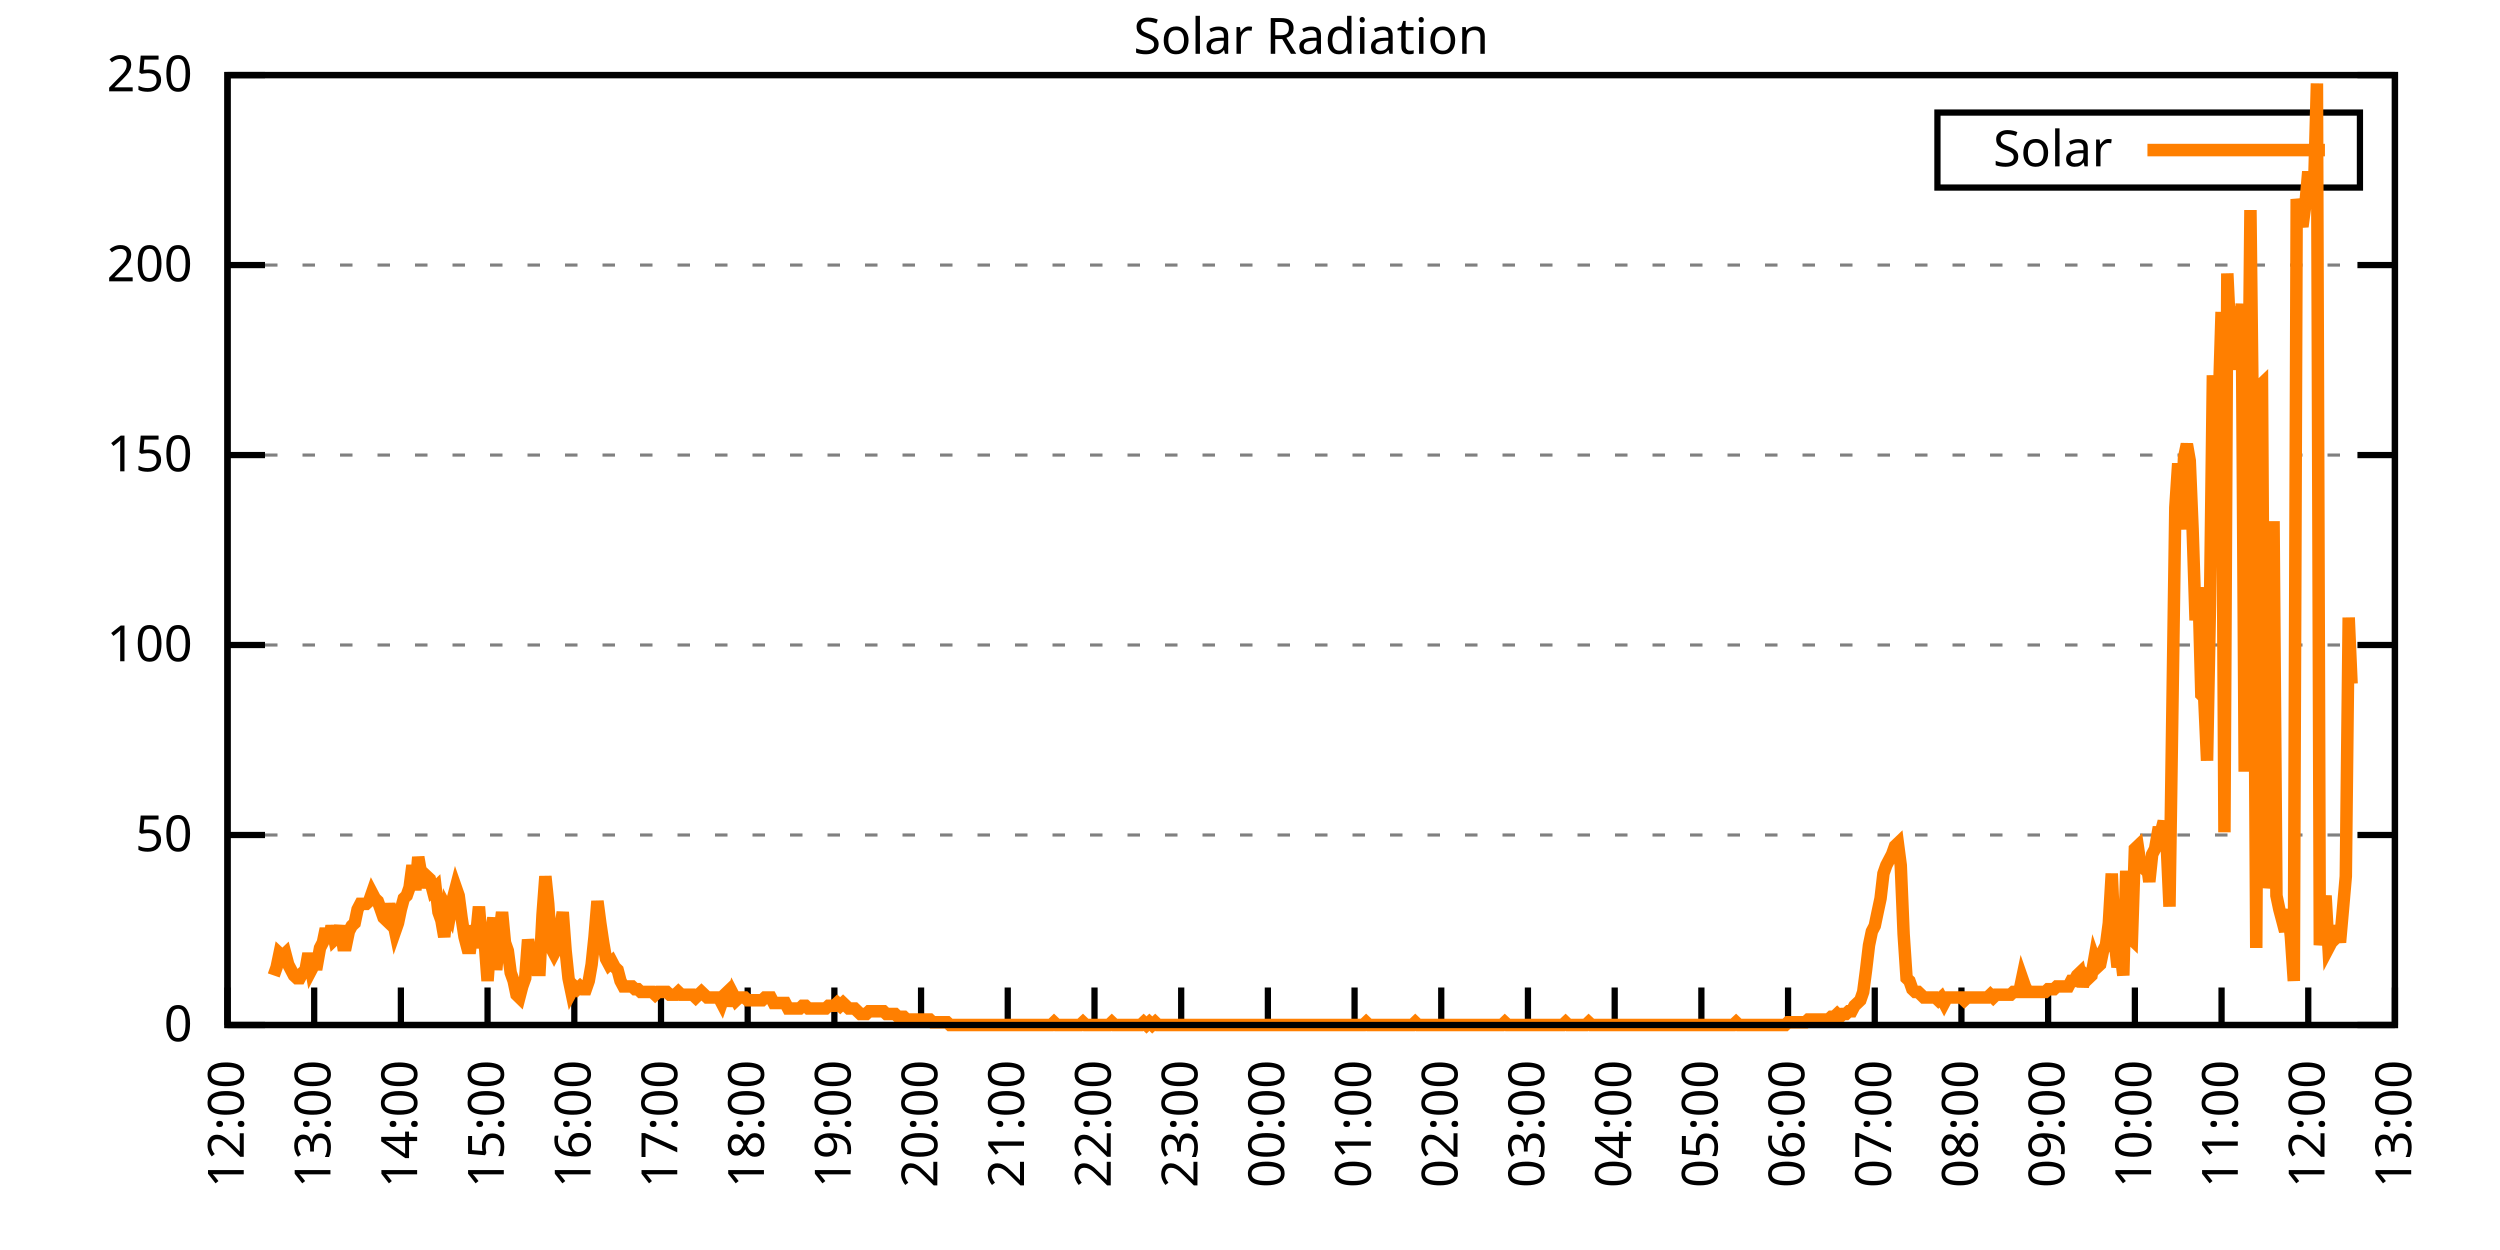
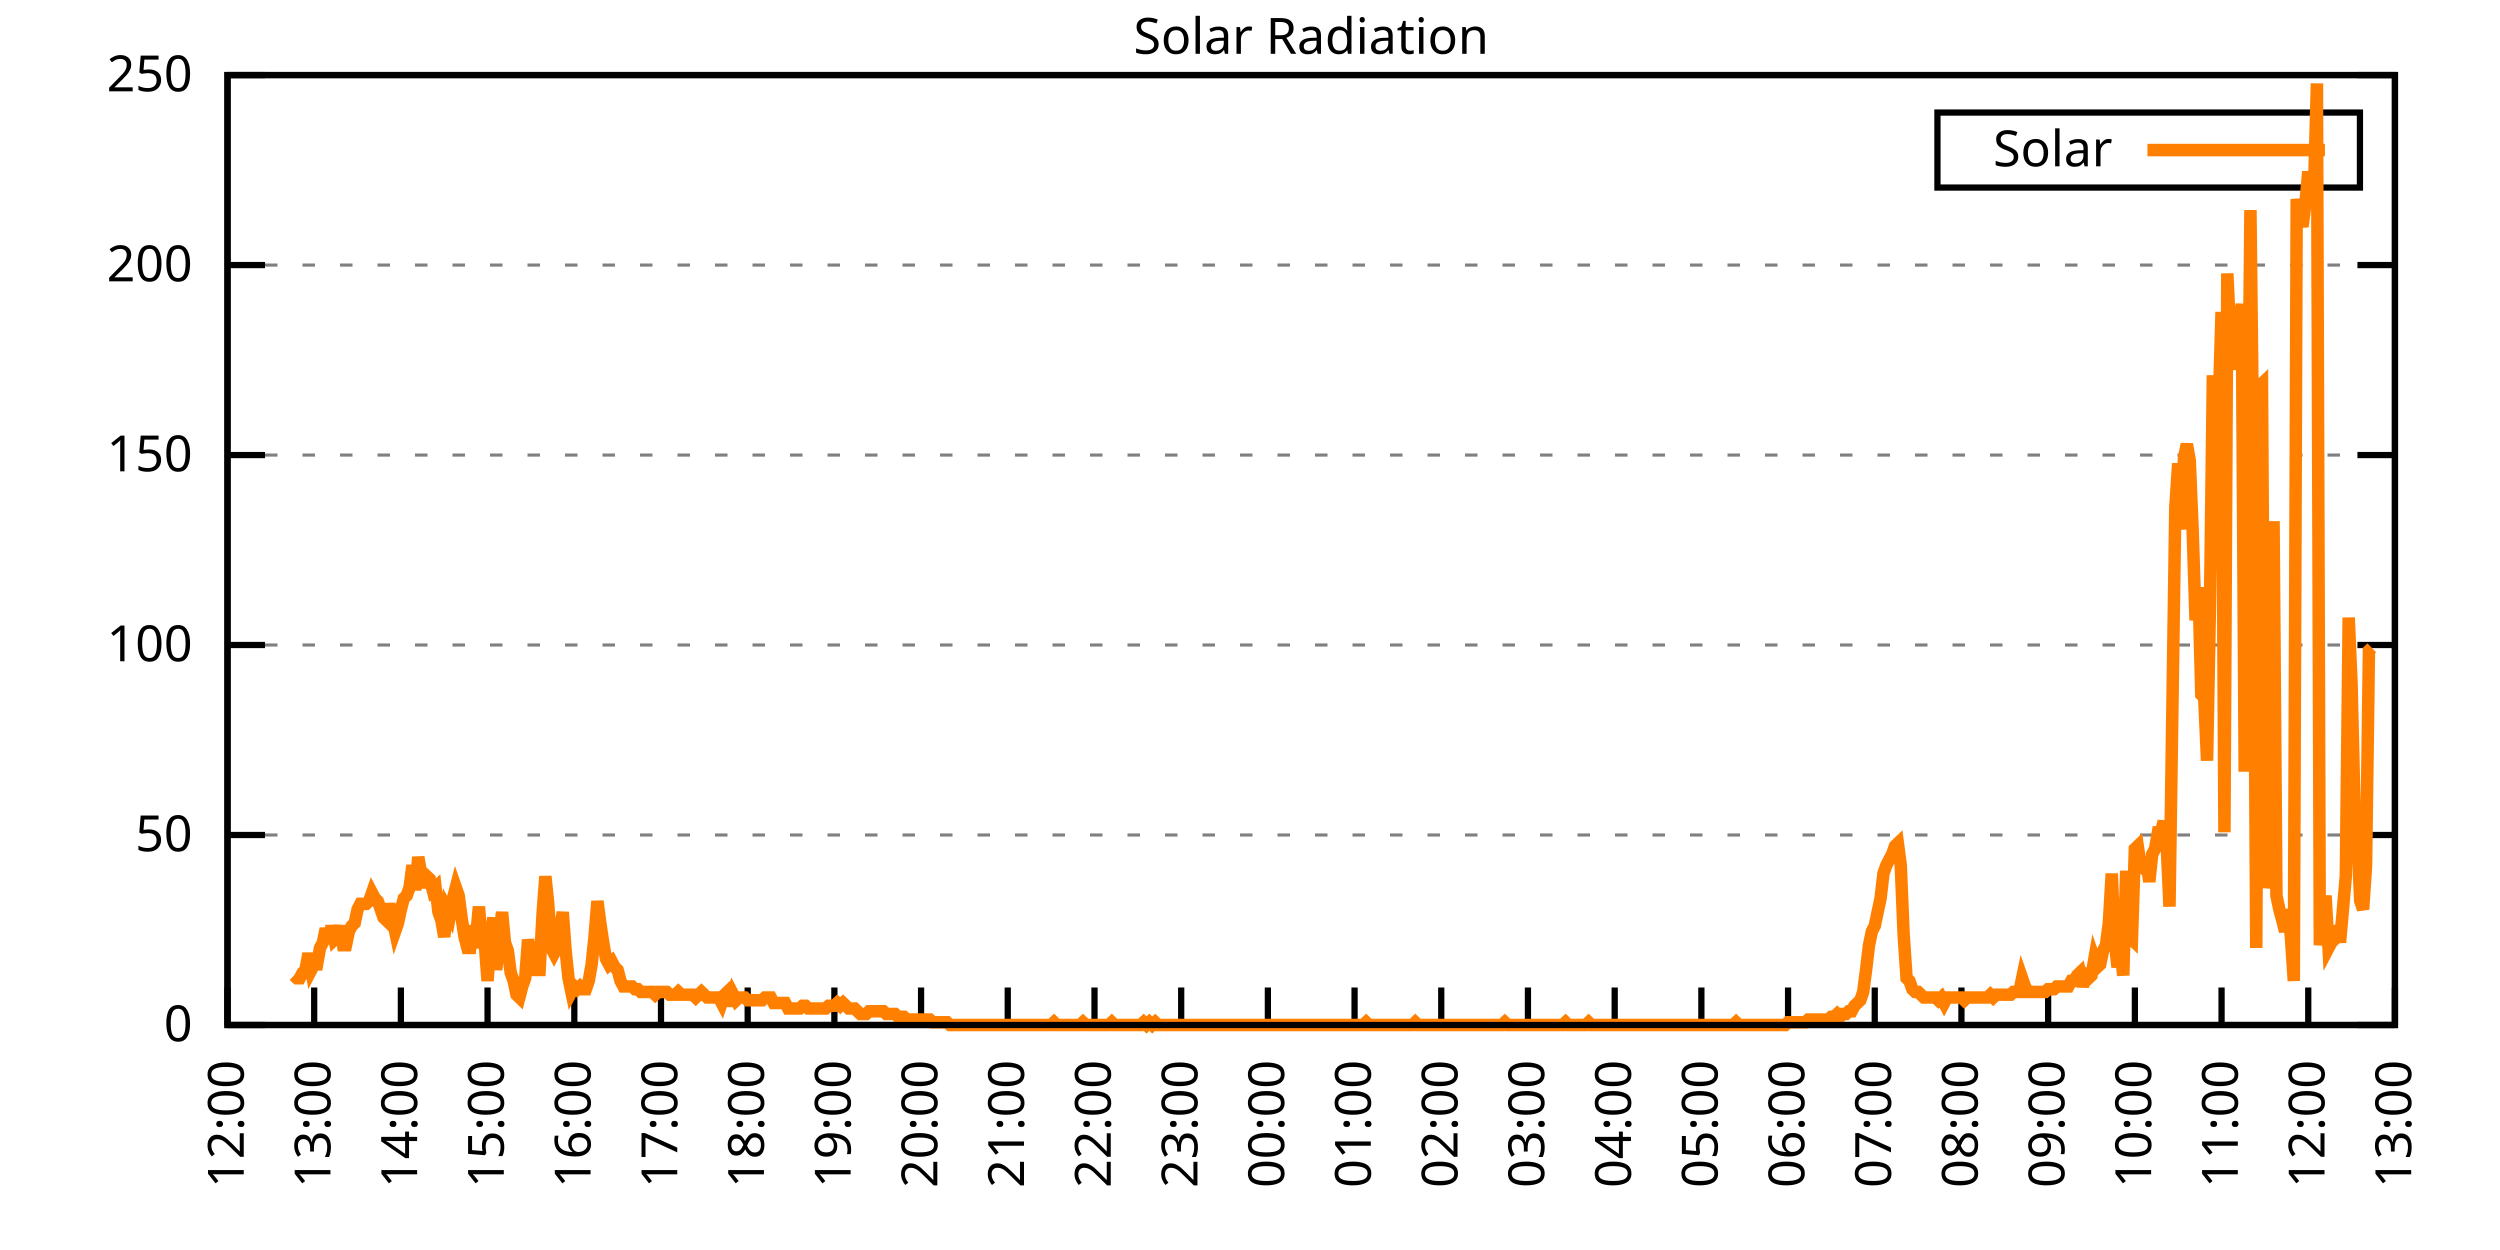
<svg xmlns="http://www.w3.org/2000/svg" xmlns:xlink="http://www.w3.org/1999/xlink" width="400" height="200" viewBox="0 0 400 200">
  <g id="gnuplot_canvas">
    <rect x="0" y="0" width="400" height="200" fill="none" />
    <defs>
      <circle id="gpDot" r="0.5" stroke-width="0.5" stroke="currentColor" />
      <path id="gpPt0" stroke-width="0.333" stroke="currentColor" d="M-1,0 h2 M0,-1 v2" />
      <path id="gpPt1" stroke-width="0.333" stroke="currentColor" d="M-1,-1 L1,1 M1,-1 L-1,1" />
      <path id="gpPt2" stroke-width="0.333" stroke="currentColor" d="M-1,0 L1,0 M0,-1 L0,1 M-1,-1 L1,1 M-1,1 L1,-1" />
      <rect id="gpPt3" stroke-width="0.333" stroke="currentColor" x="-1" y="-1" width="2" height="2" />
      <rect id="gpPt4" stroke-width="0.333" stroke="currentColor" fill="currentColor" x="-1" y="-1" width="2" height="2" />
      <circle id="gpPt5" stroke-width="0.333" stroke="currentColor" cx="0" cy="0" r="1" />
      <use xlink:href="#gpPt5" id="gpPt6" fill="currentColor" stroke="none" />
      <path id="gpPt7" stroke-width="0.333" stroke="currentColor" d="M0,-1.33 L-1.33,0.67 L1.33,0.67 z" />
      <use xlink:href="#gpPt7" id="gpPt8" fill="currentColor" stroke="none" />
      <use xlink:href="#gpPt7" id="gpPt9" stroke="currentColor" transform="rotate(180)" />
      <use xlink:href="#gpPt9" id="gpPt10" fill="currentColor" stroke="none" />
      <use xlink:href="#gpPt3" id="gpPt11" stroke="currentColor" transform="rotate(45)" />
      <use xlink:href="#gpPt11" id="gpPt12" fill="currentColor" stroke="none" />
      <path id="gpPt13" stroke-width="0.333" stroke="currentColor" d="M0,1.330 L1.265,0.411 L0.782,-1.067 L-0.782,-1.076 L-1.265,0.411 z" />
      <use xlink:href="#gpPt13" id="gpPt14" fill="currentColor" stroke="none" />
      <filter id="textbox" filterUnits="objectBoundingBox" x="0" y="0" height="1" width="1">
        <feFlood flood-color="white" flood-opacity="1" result="bgnd" />
        <feComposite in="SourceGraphic" in2="bgnd" operator="atop" />
      </filter>
      <filter id="greybox" filterUnits="objectBoundingBox" x="0" y="0" height="1" width="1">
        <feFlood flood-color="lightgrey" flood-opacity="1" result="grey" />
        <feComposite in="SourceGraphic" in2="grey" operator="atop" />
      </filter>
    </defs>
    <g fill="none" color="white" stroke="currentColor" stroke-width="1.00" stroke-linecap="butt" stroke-linejoin="miter">
</g>
    <g fill="none" color="black" stroke="currentColor" stroke-width="1.00" stroke-linecap="butt" stroke-linejoin="miter">
      <g stroke="none" shape-rendering="crispEdges">
        <polygon fill="rgb(255, 255, 255)" points="36.40,164.00 383.18,164.00 383.18,12.02 36.40,12.02 " />
      </g>
    </g>
    <g fill="none" color="black" stroke="currentColor" stroke-width="1.00" stroke-linecap="butt" stroke-linejoin="miter">
</g>
    <g fill="none" color="black" stroke="black" stroke-width="0.50" stroke-linecap="butt" stroke-linejoin="miter">
</g>
    <g fill="none" color="gray" stroke="currentColor" stroke-width="0.50" stroke-linecap="butt" stroke-linejoin="miter">
      <path stroke="gray" stroke-dasharray="2,4" class="gridline" d="M36.40,164.00 L383.19,164.00  " />
    </g>
    <g fill="none" color="gray" stroke="gray" stroke-width="1.00" stroke-linecap="butt" stroke-linejoin="miter">
</g>
    <g fill="none" color="black" stroke="currentColor" stroke-width="1.00" stroke-linecap="butt" stroke-linejoin="miter">
      <path stroke="black" d="M36.40,164.00 L42.40,164.00 M383.19,164.00 L377.19,164.00  " />
      <g transform="translate(30.80,166.60)" stroke="none" fill="black" font-family="Sans" font-size="8.00" text-anchor="end">
        <text>
          <tspan font-family="Sans"> 0</tspan>
        </text>
      </g>
    </g>
    <g fill="none" color="black" stroke="currentColor" stroke-width="1.00" stroke-linecap="butt" stroke-linejoin="miter">
</g>
    <g fill="none" color="black" stroke="black" stroke-width="0.50" stroke-linecap="butt" stroke-linejoin="miter">
</g>
    <g fill="none" color="gray" stroke="currentColor" stroke-width="0.50" stroke-linecap="butt" stroke-linejoin="miter">
      <path stroke="gray" stroke-dasharray="2,4" class="gridline" d="M36.40,133.60 L383.19,133.60  " />
    </g>
    <g fill="none" color="gray" stroke="gray" stroke-width="1.00" stroke-linecap="butt" stroke-linejoin="miter">
</g>
    <g fill="none" color="black" stroke="currentColor" stroke-width="1.00" stroke-linecap="butt" stroke-linejoin="miter">
      <path stroke="black" d="M36.40,133.60 L42.40,133.60 M383.19,133.60 L377.19,133.60  " />
      <g transform="translate(30.80,136.20)" stroke="none" fill="black" font-family="Sans" font-size="8.00" text-anchor="end">
        <text>
          <tspan font-family="Sans"> 50</tspan>
        </text>
      </g>
    </g>
    <g fill="none" color="black" stroke="currentColor" stroke-width="1.00" stroke-linecap="butt" stroke-linejoin="miter">
</g>
    <g fill="none" color="black" stroke="black" stroke-width="0.50" stroke-linecap="butt" stroke-linejoin="miter">
</g>
    <g fill="none" color="gray" stroke="currentColor" stroke-width="0.50" stroke-linecap="butt" stroke-linejoin="miter">
      <path stroke="gray" stroke-dasharray="2,4" class="gridline" d="M36.40,103.20 L383.19,103.20  " />
    </g>
    <g fill="none" color="gray" stroke="gray" stroke-width="1.00" stroke-linecap="butt" stroke-linejoin="miter">
</g>
    <g fill="none" color="black" stroke="currentColor" stroke-width="1.00" stroke-linecap="butt" stroke-linejoin="miter">
      <path stroke="black" d="M36.40,103.20 L42.40,103.20 M383.19,103.20 L377.19,103.20  " />
      <g transform="translate(30.80,105.80)" stroke="none" fill="black" font-family="Sans" font-size="8.00" text-anchor="end">
        <text>
          <tspan font-family="Sans"> 100</tspan>
        </text>
      </g>
    </g>
    <g fill="none" color="black" stroke="currentColor" stroke-width="1.00" stroke-linecap="butt" stroke-linejoin="miter">
</g>
    <g fill="none" color="black" stroke="black" stroke-width="0.50" stroke-linecap="butt" stroke-linejoin="miter">
</g>
    <g fill="none" color="gray" stroke="currentColor" stroke-width="0.50" stroke-linecap="butt" stroke-linejoin="miter">
      <path stroke="gray" stroke-dasharray="2,4" class="gridline" d="M36.40,72.81 L383.19,72.81  " />
    </g>
    <g fill="none" color="gray" stroke="gray" stroke-width="1.00" stroke-linecap="butt" stroke-linejoin="miter">
</g>
    <g fill="none" color="black" stroke="currentColor" stroke-width="1.00" stroke-linecap="butt" stroke-linejoin="miter">
      <path stroke="black" d="M36.40,72.81 L42.40,72.81 M383.19,72.81 L377.19,72.81  " />
      <g transform="translate(30.80,75.41)" stroke="none" fill="black" font-family="Sans" font-size="8.00" text-anchor="end">
        <text>
          <tspan font-family="Sans"> 150</tspan>
        </text>
      </g>
    </g>
    <g fill="none" color="black" stroke="currentColor" stroke-width="1.00" stroke-linecap="butt" stroke-linejoin="miter">
</g>
    <g fill="none" color="black" stroke="black" stroke-width="0.50" stroke-linecap="butt" stroke-linejoin="miter">
</g>
    <g fill="none" color="gray" stroke="currentColor" stroke-width="0.50" stroke-linecap="butt" stroke-linejoin="miter">
      <path stroke="gray" stroke-dasharray="2,4" class="gridline" d="M36.40,42.41 L383.19,42.41  " />
    </g>
    <g fill="none" color="gray" stroke="gray" stroke-width="1.00" stroke-linecap="butt" stroke-linejoin="miter">
</g>
    <g fill="none" color="black" stroke="currentColor" stroke-width="1.00" stroke-linecap="butt" stroke-linejoin="miter">
      <path stroke="black" d="M36.40,42.41 L42.40,42.41 M383.19,42.41 L377.19,42.41  " />
      <g transform="translate(30.80,45.01)" stroke="none" fill="black" font-family="Sans" font-size="8.00" text-anchor="end">
        <text>
          <tspan font-family="Sans"> 200</tspan>
        </text>
      </g>
    </g>
    <g fill="none" color="black" stroke="currentColor" stroke-width="1.00" stroke-linecap="butt" stroke-linejoin="miter">
</g>
    <g fill="none" color="black" stroke="black" stroke-width="0.50" stroke-linecap="butt" stroke-linejoin="miter">
</g>
    <g fill="none" color="gray" stroke="currentColor" stroke-width="0.50" stroke-linecap="butt" stroke-linejoin="miter">
      <path stroke="gray" stroke-dasharray="2,4" class="gridline" d="M36.40,12.01 L383.19,12.01  " />
    </g>
    <g fill="none" color="gray" stroke="gray" stroke-width="1.00" stroke-linecap="butt" stroke-linejoin="miter">
</g>
    <g fill="none" color="black" stroke="currentColor" stroke-width="1.00" stroke-linecap="butt" stroke-linejoin="miter">
      <path stroke="black" d="M36.40,12.01 L42.40,12.01 M383.19,12.01 L377.19,12.01  " />
      <g transform="translate(30.80,14.61)" stroke="none" fill="black" font-family="Sans" font-size="8.00" text-anchor="end">
        <text>
          <tspan font-family="Sans"> 250</tspan>
        </text>
      </g>
    </g>
    <g fill="none" color="black" stroke="currentColor" stroke-width="1.00" stroke-linecap="butt" stroke-linejoin="miter">
      <path stroke="black" d="M36.40,164.00 L36.40,158.00  " />
      <g transform="translate(39.00,169.60) rotate(270.00)" stroke="none" fill="black" font-family="Sans" font-size="8.00" text-anchor="end">
        <text>
          <tspan font-family="Sans">12:00</tspan>
        </text>
      </g>
    </g>
    <g fill="none" color="black" stroke="currentColor" stroke-width="1.00" stroke-linecap="butt" stroke-linejoin="miter">
      <path stroke="black" d="M50.27,164.00 L50.27,158.00  " />
      <g transform="translate(52.87,169.60) rotate(270.00)" stroke="none" fill="black" font-family="Sans" font-size="8.00" text-anchor="end">
        <text>
          <tspan font-family="Sans">13:00</tspan>
        </text>
      </g>
    </g>
    <g fill="none" color="black" stroke="currentColor" stroke-width="1.00" stroke-linecap="butt" stroke-linejoin="miter">
      <path stroke="black" d="M64.14,164.00 L64.14,158.00  " />
      <g transform="translate(66.74,169.60) rotate(270.00)" stroke="none" fill="black" font-family="Sans" font-size="8.00" text-anchor="end">
        <text>
          <tspan font-family="Sans">14:00</tspan>
        </text>
      </g>
    </g>
    <g fill="none" color="black" stroke="currentColor" stroke-width="1.00" stroke-linecap="butt" stroke-linejoin="miter">
      <path stroke="black" d="M78.01,164.00 L78.01,158.00  " />
      <g transform="translate(80.61,169.60) rotate(270.00)" stroke="none" fill="black" font-family="Sans" font-size="8.00" text-anchor="end">
        <text>
          <tspan font-family="Sans">15:00</tspan>
        </text>
      </g>
    </g>
    <g fill="none" color="black" stroke="currentColor" stroke-width="1.00" stroke-linecap="butt" stroke-linejoin="miter">
      <path stroke="black" d="M91.89,164.00 L91.89,158.00  " />
      <g transform="translate(94.49,169.60) rotate(270.00)" stroke="none" fill="black" font-family="Sans" font-size="8.00" text-anchor="end">
        <text>
          <tspan font-family="Sans">16:00</tspan>
        </text>
      </g>
    </g>
    <g fill="none" color="black" stroke="currentColor" stroke-width="1.00" stroke-linecap="butt" stroke-linejoin="miter">
      <path stroke="black" d="M105.76,164.00 L105.76,158.00  " />
      <g transform="translate(108.36,169.60) rotate(270.00)" stroke="none" fill="black" font-family="Sans" font-size="8.00" text-anchor="end">
        <text>
          <tspan font-family="Sans">17:00</tspan>
        </text>
      </g>
    </g>
    <g fill="none" color="black" stroke="currentColor" stroke-width="1.00" stroke-linecap="butt" stroke-linejoin="miter">
      <path stroke="black" d="M119.63,164.00 L119.63,158.00  " />
      <g transform="translate(122.23,169.60) rotate(270.00)" stroke="none" fill="black" font-family="Sans" font-size="8.00" text-anchor="end">
        <text>
          <tspan font-family="Sans">18:00</tspan>
        </text>
      </g>
    </g>
    <g fill="none" color="black" stroke="currentColor" stroke-width="1.00" stroke-linecap="butt" stroke-linejoin="miter">
      <path stroke="black" d="M133.50,164.00 L133.50,158.00  " />
      <g transform="translate(136.10,169.60) rotate(270.00)" stroke="none" fill="black" font-family="Sans" font-size="8.00" text-anchor="end">
        <text>
          <tspan font-family="Sans">19:00</tspan>
        </text>
      </g>
    </g>
    <g fill="none" color="black" stroke="currentColor" stroke-width="1.00" stroke-linecap="butt" stroke-linejoin="miter">
      <path stroke="black" d="M147.37,164.00 L147.37,158.00  " />
      <g transform="translate(149.97,169.60) rotate(270.00)" stroke="none" fill="black" font-family="Sans" font-size="8.00" text-anchor="end">
        <text>
          <tspan font-family="Sans">20:00</tspan>
        </text>
      </g>
    </g>
    <g fill="none" color="black" stroke="currentColor" stroke-width="1.00" stroke-linecap="butt" stroke-linejoin="miter">
      <path stroke="black" d="M161.24,164.00 L161.24,158.00  " />
      <g transform="translate(163.84,169.60) rotate(270.00)" stroke="none" fill="black" font-family="Sans" font-size="8.00" text-anchor="end">
        <text>
          <tspan font-family="Sans">21:00</tspan>
        </text>
      </g>
    </g>
    <g fill="none" color="black" stroke="currentColor" stroke-width="1.00" stroke-linecap="butt" stroke-linejoin="miter">
      <path stroke="black" d="M175.12,164.00 L175.12,158.00  " />
      <g transform="translate(177.72,169.60) rotate(270.00)" stroke="none" fill="black" font-family="Sans" font-size="8.00" text-anchor="end">
        <text>
          <tspan font-family="Sans">22:00</tspan>
        </text>
      </g>
    </g>
    <g fill="none" color="black" stroke="currentColor" stroke-width="1.00" stroke-linecap="butt" stroke-linejoin="miter">
      <path stroke="black" d="M188.99,164.00 L188.99,158.00  " />
      <g transform="translate(191.59,169.60) rotate(270.00)" stroke="none" fill="black" font-family="Sans" font-size="8.00" text-anchor="end">
        <text>
          <tspan font-family="Sans">23:00</tspan>
        </text>
      </g>
    </g>
    <g fill="none" color="black" stroke="currentColor" stroke-width="1.00" stroke-linecap="butt" stroke-linejoin="miter">
      <path stroke="black" d="M202.86,164.00 L202.86,158.00  " />
      <g transform="translate(205.46,169.60) rotate(270.00)" stroke="none" fill="black" font-family="Sans" font-size="8.00" text-anchor="end">
        <text>
          <tspan font-family="Sans">00:00</tspan>
        </text>
      </g>
    </g>
    <g fill="none" color="black" stroke="currentColor" stroke-width="1.00" stroke-linecap="butt" stroke-linejoin="miter">
      <path stroke="black" d="M216.73,164.00 L216.73,158.00  " />
      <g transform="translate(219.33,169.60) rotate(270.00)" stroke="none" fill="black" font-family="Sans" font-size="8.00" text-anchor="end">
        <text>
          <tspan font-family="Sans">01:00</tspan>
        </text>
      </g>
    </g>
    <g fill="none" color="black" stroke="currentColor" stroke-width="1.00" stroke-linecap="butt" stroke-linejoin="miter">
      <path stroke="black" d="M230.60,164.00 L230.60,158.00  " />
      <g transform="translate(233.20,169.60) rotate(270.00)" stroke="none" fill="black" font-family="Sans" font-size="8.00" text-anchor="end">
        <text>
          <tspan font-family="Sans">02:00</tspan>
        </text>
      </g>
    </g>
    <g fill="none" color="black" stroke="currentColor" stroke-width="1.00" stroke-linecap="butt" stroke-linejoin="miter">
      <path stroke="black" d="M244.47,164.00 L244.47,158.00  " />
      <g transform="translate(247.07,169.60) rotate(270.00)" stroke="none" fill="black" font-family="Sans" font-size="8.00" text-anchor="end">
        <text>
          <tspan font-family="Sans">03:00</tspan>
        </text>
      </g>
    </g>
    <g fill="none" color="black" stroke="currentColor" stroke-width="1.00" stroke-linecap="butt" stroke-linejoin="miter">
      <path stroke="black" d="M258.35,164.00 L258.35,158.00  " />
      <g transform="translate(260.95,169.60) rotate(270.00)" stroke="none" fill="black" font-family="Sans" font-size="8.00" text-anchor="end">
        <text>
          <tspan font-family="Sans">04:00</tspan>
        </text>
      </g>
    </g>
    <g fill="none" color="black" stroke="currentColor" stroke-width="1.00" stroke-linecap="butt" stroke-linejoin="miter">
      <path stroke="black" d="M272.22,164.00 L272.22,158.00  " />
      <g transform="translate(274.82,169.60) rotate(270.00)" stroke="none" fill="black" font-family="Sans" font-size="8.00" text-anchor="end">
        <text>
          <tspan font-family="Sans">05:00</tspan>
        </text>
      </g>
    </g>
    <g fill="none" color="black" stroke="currentColor" stroke-width="1.00" stroke-linecap="butt" stroke-linejoin="miter">
      <path stroke="black" d="M286.09,164.00 L286.09,158.00  " />
      <g transform="translate(288.69,169.60) rotate(270.00)" stroke="none" fill="black" font-family="Sans" font-size="8.00" text-anchor="end">
        <text>
          <tspan font-family="Sans">06:00</tspan>
        </text>
      </g>
    </g>
    <g fill="none" color="black" stroke="currentColor" stroke-width="1.00" stroke-linecap="butt" stroke-linejoin="miter">
      <path stroke="black" d="M299.96,164.00 L299.96,158.00  " />
      <g transform="translate(302.56,169.60) rotate(270.00)" stroke="none" fill="black" font-family="Sans" font-size="8.00" text-anchor="end">
        <text>
          <tspan font-family="Sans">07:00</tspan>
        </text>
      </g>
    </g>
    <g fill="none" color="black" stroke="currentColor" stroke-width="1.00" stroke-linecap="butt" stroke-linejoin="miter">
      <path stroke="black" d="M313.83,164.00 L313.83,158.00  " />
      <g transform="translate(316.43,169.60) rotate(270.00)" stroke="none" fill="black" font-family="Sans" font-size="8.00" text-anchor="end">
        <text>
          <tspan font-family="Sans">08:00</tspan>
        </text>
      </g>
    </g>
    <g fill="none" color="black" stroke="currentColor" stroke-width="1.00" stroke-linecap="butt" stroke-linejoin="miter">
      <path stroke="black" d="M327.70,164.00 L327.70,158.00  " />
      <g transform="translate(330.30,169.60) rotate(270.00)" stroke="none" fill="black" font-family="Sans" font-size="8.00" text-anchor="end">
        <text>
          <tspan font-family="Sans">09:00</tspan>
        </text>
      </g>
    </g>
    <g fill="none" color="black" stroke="currentColor" stroke-width="1.00" stroke-linecap="butt" stroke-linejoin="miter">
      <path stroke="black" d="M341.58,164.00 L341.58,158.00  " />
      <g transform="translate(344.18,169.60) rotate(270.00)" stroke="none" fill="black" font-family="Sans" font-size="8.00" text-anchor="end">
        <text>
          <tspan font-family="Sans">10:00</tspan>
        </text>
      </g>
    </g>
    <g fill="none" color="black" stroke="currentColor" stroke-width="1.00" stroke-linecap="butt" stroke-linejoin="miter">
      <path stroke="black" d="M355.45,164.00 L355.45,158.00  " />
      <g transform="translate(358.05,169.60) rotate(270.00)" stroke="none" fill="black" font-family="Sans" font-size="8.00" text-anchor="end">
        <text>
          <tspan font-family="Sans">11:00</tspan>
        </text>
      </g>
    </g>
    <g fill="none" color="black" stroke="currentColor" stroke-width="1.00" stroke-linecap="butt" stroke-linejoin="miter">
      <path stroke="black" d="M369.32,164.00 L369.32,158.00  " />
      <g transform="translate(371.92,169.60) rotate(270.00)" stroke="none" fill="black" font-family="Sans" font-size="8.00" text-anchor="end">
        <text>
          <tspan font-family="Sans">12:00</tspan>
        </text>
      </g>
    </g>
    <g fill="none" color="black" stroke="currentColor" stroke-width="1.00" stroke-linecap="butt" stroke-linejoin="miter">
      <path stroke="black" d="M383.19,164.00 L383.19,158.00  " />
      <g transform="translate(385.79,169.60) rotate(270.00)" stroke="none" fill="black" font-family="Sans" font-size="8.00" text-anchor="end">
        <text>
          <tspan font-family="Sans">13:00</tspan>
        </text>
      </g>
    </g>
    <g fill="none" color="black" stroke="currentColor" stroke-width="1.00" stroke-linecap="butt" stroke-linejoin="miter">
</g>
    <g fill="none" color="black" stroke="currentColor" stroke-width="1.00" stroke-linecap="butt" stroke-linejoin="miter">
      <path stroke="black" d="M36.40,12.01 L36.40,164.00 L383.19,164.00 L383.19,12.01 L36.40,12.01 Z  " />
    </g>
    <g fill="none" color="black" stroke="currentColor" stroke-width="1.00" stroke-linecap="butt" stroke-linejoin="miter">
</g>
    <g fill="none" color="black" stroke="currentColor" stroke-width="1.00" stroke-linecap="butt" stroke-linejoin="miter">
      <path stroke="black" d="M309.99,30.01 L309.99,18.01 L377.59,18.01 L377.59,30.01 L309.99,30.01 Z  " />
    </g>
    <g id="Solar_Radiation_plot_1">
      <g fill="none" color="white" stroke="black" stroke-width="2.00" stroke-linecap="butt" stroke-linejoin="miter">
</g>
      <g fill="none" color="black" stroke="currentColor" stroke-width="2.00" stroke-linecap="butt" stroke-linejoin="miter">
        <g transform="translate(337.99,26.61)" stroke="none" fill="black" font-family="Sans" font-size="8.00" text-anchor="end">
          <text>
            <tspan font-family="Sans">Solar</tspan>
          </text>
        </g>
      </g>
      <g fill="none" color="black" stroke="currentColor" stroke-width="2.00" stroke-linecap="butt" stroke-linejoin="miter">
-         <path stroke="rgb(255, 127,   0)" d="M343.59,24.01 L371.99,24.01 M43.80,156.07 L44.26,154.75 L44.72,152.55 L45.19,152.99 L45.65,152.55 L46.11,154.31   L46.57,155.19 L47.03,156.07 L47.50,156.51 L47.96,156.51 L48.42,155.63 L48.88,155.19 L49.35,152.55 L49.81,155.19   L50.27,154.31 L50.73,154.31 L51.20,151.67 L51.66,150.79 L52.12,148.58 L52.58,150.79 L53.05,148.14 L53.51,150.34   L53.97,149.90 L54.43,148.14 L54.90,151.23 L55.36,151.23 L55.82,149.02 L56.28,148.14 L56.75,147.70 L57.21,145.50   L57.67,144.62 L58.13,144.62 L58.59,144.62 L59.06,144.18 L59.52,142.86 L59.98,143.74 L60.44,144.18 L60.91,145.50   L61.37,146.82 L61.83,147.26 L62.29,144.62 L62.76,146.82 L63.22,149.02 L63.68,147.70 L64.14,145.50 L64.61,143.74   L65.07,143.30 L65.53,141.98 L65.99,138.45 L66.46,142.42 L66.92,137.13 L67.38,139.77 L67.84,141.98 L68.30,140.21   L68.77,140.65 L69.23,142.42 L69.69,141.98 L70.15,145.94 L70.62,147.26 L71.08,149.90 L71.54,145.50 L72.00,146.38   L72.47,143.74 L72.93,141.98 L73.39,143.30 L73.85,146.82 L74.32,149.90 L74.78,151.67 L75.24,151.67 L75.70,148.14   L76.17,149.90 L76.63,145.06 L77.09,150.79 L77.55,150.79 L78.01,156.95 L78.48,150.34 L78.94,146.82 L79.40,155.19   L79.86,149.90 L80.33,145.94 L80.79,150.79 L81.25,152.11 L81.71,155.63 L82.18,156.95 L82.64,159.15 L83.10,159.60   L83.56,157.83 L84.03,156.51 L84.49,150.34 L84.95,152.99 L85.41,153.43 L85.88,155.19 L86.34,155.19 L86.80,146.38   L87.26,140.21 L87.72,144.62 L88.19,151.67 L88.65,152.55 L89.11,151.67 L89.57,149.02 L90.04,145.94 L90.50,152.11   L90.96,156.51 L91.42,158.71 L91.89,157.83 L92.35,158.27 L92.81,157.83 L93.27,158.27 L93.74,158.27 L94.20,156.95   L94.66,154.31 L95.12,149.90 L95.59,144.18 L96.05,147.70 L96.51,150.79 L96.97,153.43 L97.44,154.31 L97.90,153.87   L98.36,154.75 L98.82,155.19 L99.28,156.95 L99.75,157.83 L100.21,157.83 L100.67,157.83 L101.13,157.83 L101.60,158.27   L102.06,158.27 L102.52,158.71 L102.98,158.71 L103.45,158.71 L103.91,158.71 L104.37,158.71 L104.83,159.15 L105.30,158.71   L105.76,158.71 L106.22,158.71 L106.68,158.71 L107.15,159.15 L107.61,159.15 L108.07,159.15 L108.53,158.71 L108.99,159.15   L109.46,159.15 L109.92,159.15 L110.38,159.15 L110.84,159.15 L111.31,159.60 L111.77,159.15 L112.23,158.71 L112.69,159.15   L113.16,159.60 L113.62,159.60 L114.08,159.60 L114.54,159.60 L115.01,159.60 L115.47,160.48 L115.93,159.15 L116.39,158.71   L116.86,160.92 L117.32,159.15 L117.78,160.04 L118.24,159.60 L118.70,159.60 L119.17,159.60 L119.63,160.04 L120.09,160.04   L120.55,160.04 L121.02,160.04 L121.48,160.04 L121.94,160.04 L122.40,159.60 L122.87,159.60 L123.33,159.60 L123.79,160.48   L124.25,160.48 L124.72,160.48 L125.18,160.48 L125.64,160.48 L126.10,161.36 L126.57,161.36 L127.03,161.36 L127.49,161.36   L127.95,161.36 L128.41,160.92 L128.88,160.92 L129.34,161.36 L129.80,161.36 L130.26,161.36 L130.73,161.36 L131.19,161.36   L131.65,161.36 L132.11,161.36 L132.58,160.92 L133.04,160.92 L133.50,160.92 L133.96,160.48 L134.43,160.92 L134.89,160.48   L135.35,160.92 L135.81,161.36 L136.28,161.36 L136.74,161.36 L137.20,161.80 L137.66,162.24 L138.13,162.24 L138.59,162.24   L139.05,161.80 L139.51,161.80 L139.97,161.80 L140.44,161.80 L140.90,161.80 L141.36,161.80 L141.82,162.24 L142.29,162.24   L142.75,162.24 L143.21,162.24 L143.67,162.68 L144.14,162.68 L144.60,162.68 L145.06,163.12 L145.52,163.12 L145.99,163.12   L146.45,163.12 L146.91,163.12 L147.37,163.12 L147.84,163.12 L148.30,163.12 L148.76,163.12 L149.22,163.56 L149.68,163.56   L150.15,163.56 L150.61,163.56 L151.07,163.56 L151.53,163.56 L152.00,164.00 L152.46,164.00 L152.92,164.00 L153.38,164.00   L153.85,164.00 L154.31,164.00 L154.77,164.00 L155.23,164.00 L155.70,164.00 L156.16,164.00 L156.62,164.00 L157.08,164.00   L157.55,164.00 L158.01,164.00 L158.47,164.00 L158.93,164.00 L159.39,164.00 L159.86,164.00 L160.32,164.00 L160.78,164.00   L161.24,164.00 L161.71,164.00 L162.17,164.00 L162.63,164.00 L163.09,164.00 L163.56,164.00 L164.02,164.00 L164.48,164.00   L164.94,164.00 L165.41,164.00 L165.87,164.00 L166.33,164.00 L166.79,164.00 L167.26,164.00 L167.72,164.00 L168.18,164.00   L168.64,163.56 L169.10,164.00 L169.57,164.00 L170.03,164.00 L170.49,164.00 L170.95,164.00 L171.42,164.00 L171.88,164.00   L172.34,164.00 L172.80,164.00 L173.27,163.56 L173.73,164.00 L174.19,164.00 L174.65,164.00 L175.12,164.00 L175.58,164.00   L176.04,164.00 L176.50,164.00 L176.97,164.00 L177.43,164.00 L177.89,163.56 L178.35,164.00 L178.82,164.00 L179.28,164.00   L179.74,164.00 L180.20,164.00 L180.66,164.00 L181.13,164.00 L181.59,164.00 L182.05,164.00 L182.51,164.00 L182.98,163.56   L183.44,164.00 L183.90,163.56 L184.36,164.00 L184.83,163.56 L185.29,164.00 L185.75,164.00 L186.21,164.00 L186.68,164.00   L187.14,164.00 L187.60,164.00 L188.06,164.00 L188.53,164.00 L188.99,164.00 L189.45,164.00 L189.91,164.00 L190.37,164.00   L190.84,164.00 L191.30,164.00 L191.76,164.00 L192.22,164.00 L192.69,164.00 L193.15,164.00 L193.61,164.00 L194.07,164.00   L194.54,164.00 L195.00,164.00 L195.46,164.00 L195.92,164.00 L196.39,164.00 L196.85,164.00 L197.31,164.00 L197.77,164.00   L198.24,164.00 L198.70,164.00 L199.16,164.00 L199.62,164.00 L200.08,164.00 L200.55,164.00 L201.01,164.00 L201.47,164.00   L201.93,164.00 L202.40,164.00 L202.86,164.00 L203.32,164.00 L203.78,164.00 L204.25,164.00 L204.71,164.00 L205.17,164.00   L205.63,164.00 L206.10,164.00 L206.56,164.00 L207.02,164.00 L207.48,164.00 L207.95,164.00 L208.41,164.00 L208.87,164.00   L209.33,164.00 L209.80,164.00 L210.26,164.00 L210.72,164.00 L211.18,164.00 L211.64,164.00 L212.11,164.00 L212.57,164.00   L213.03,164.00 L213.49,164.00 L213.96,164.00 L214.42,164.00 L214.88,164.00 L215.34,164.00 L215.81,164.00 L216.27,164.00   L216.73,164.00 L217.19,164.00 L217.66,164.00 L218.12,164.00 L218.58,163.56 L219.04,164.00 L219.51,164.00 L219.97,164.00   L220.43,164.00 L220.89,164.00 L221.35,164.00 L221.82,164.00 L222.28,164.00 L222.74,164.00 L223.20,164.00 L223.67,164.00   L224.13,164.00 L224.59,164.00 L225.05,164.00 L225.52,164.00 L225.98,164.00 L226.44,163.56 L226.90,164.00 L227.37,164.00   L227.83,164.00 L228.29,164.00 L228.75,164.00 L229.22,164.00 L229.68,164.00 L230.14,164.00 L230.60,164.00 L231.06,164.00   L231.53,164.00 L231.99,164.00 L232.45,164.00 L232.91,164.00 L233.38,164.00 L233.84,164.00 L234.30,164.00 L234.76,164.00   L235.23,164.00 L235.69,164.00 L236.15,164.00 L236.61,164.00 L237.08,164.00 L237.54,164.00 L238.00,164.00 L238.46,164.00   L238.93,164.00 L239.39,164.00 L239.85,164.00 L240.31,164.00 L240.77,163.56 L241.24,164.00 L241.70,164.00 L242.16,164.00   L242.62,164.00 L243.09,164.00 L243.55,164.00 L244.01,164.00 L244.47,164.00 L244.94,164.00 L245.40,164.00 L245.86,164.00   L246.32,164.00 L246.79,164.00 L247.25,164.00 L247.71,164.00 L248.17,164.00 L248.64,164.00 L249.10,164.00 L249.56,164.00   L250.02,164.00 L250.49,163.56 L250.95,164.00 L251.41,164.00 L251.87,164.00 L252.33,164.00 L252.80,164.00 L253.26,164.00   L253.72,164.00 L254.18,163.56 L254.65,164.00 L255.11,164.00 L255.57,164.00 L256.03,164.00 L256.50,164.00 L256.96,164.00   L257.42,164.00 L257.88,164.00 L258.35,164.00 L258.81,164.00 L259.27,164.00 L259.73,164.00 L260.20,164.00 L260.66,164.00   L261.12,164.00 L261.58,164.00 L262.04,164.00 L262.51,164.00 L262.97,164.00 L263.43,164.00 L263.89,164.00 L264.36,164.00   L264.82,164.00 L265.28,164.00 L265.74,164.00 L266.21,164.00 L266.67,164.00 L267.13,164.00 L267.59,164.00 L268.06,164.00   L268.52,164.00 L268.98,164.00 L269.44,164.00 L269.91,164.00 L270.37,164.00 L270.83,164.00 L271.29,164.00 L271.75,164.00   L272.22,164.00 L272.68,164.00 L273.14,164.00 L273.60,164.00 L274.07,164.00 L274.53,164.00 L274.99,164.00 L275.45,164.00   L275.92,164.00 L276.38,164.00 L276.84,164.00 L277.30,164.00 L277.77,163.56 L278.23,164.00 L278.69,164.00 L279.15,164.00   L279.62,164.00 L280.08,164.00 L280.54,164.00 L281.00,164.00 L281.46,164.00 L281.93,164.00 L282.39,164.00 L282.85,164.00   L283.31,164.00 L283.78,164.00 L284.24,164.00 L284.70,164.00 L285.16,164.00 L285.63,164.00 L286.09,163.56 L286.55,163.56   L287.01,163.56 L287.48,163.56 L287.94,163.56 L288.40,163.56 L288.86,163.56 L289.33,163.12 L289.79,163.12 L290.25,163.12   L290.71,163.12 L291.18,163.12 L291.64,163.12 L292.10,163.12 L292.56,163.12 L293.02,162.68 L293.49,162.68 L293.95,162.24   L294.41,162.68 L294.87,162.24 L295.34,162.24 L295.80,161.80 L296.26,161.80 L296.72,160.92 L297.19,160.48 L297.65,160.04   L298.11,158.71 L298.57,155.19 L299.04,151.23 L299.50,149.02 L299.96,148.14 L300.42,145.94 L300.89,143.74 L301.35,139.77   L301.81,138.45 L302.27,137.57 L302.73,136.69 L303.20,135.37 L303.66,134.93 L304.12,138.45 L304.58,149.46 L305.05,156.51   L305.51,156.95 L305.97,158.27 L306.43,158.71 L306.90,158.71 L307.36,159.15 L307.82,159.60 L308.28,159.60 L308.75,159.60   L309.21,159.60 L309.67,159.60 L310.13,160.04 L310.60,159.60 L311.06,160.48 L311.52,159.60 L311.98,159.60 L312.44,159.60   L312.91,159.60 L313.37,159.60 L313.83,159.60 L314.29,160.04 L314.76,159.60 L315.22,159.60 L315.68,159.60 L316.14,159.60   L316.61,159.60 L317.07,159.60 L317.53,159.60 L317.99,159.60 L318.46,159.15 L318.92,159.60 L319.38,159.15 L319.84,159.15   L320.31,159.15 L320.77,159.15 L321.23,159.15 L321.69,159.15 L322.15,158.71 L322.62,158.71 L323.08,158.71 L323.54,156.51   L324.00,157.83 L324.47,158.71 L324.93,158.71 L325.39,158.71 L325.85,158.71 L326.32,158.71 L326.78,158.71 L327.24,158.71   L327.70,158.27 L328.17,158.27 L328.63,158.27 L329.09,157.83 L329.55,157.83 L330.02,157.83 L330.48,157.83 L330.94,157.83   L331.40,156.95 L331.87,156.95 L332.33,156.07 L332.79,155.63 L333.25,157.83 L333.71,156.07 L334.18,156.51 L334.64,156.07   L335.10,153.43 L335.56,154.75 L336.03,154.31 L336.49,152.11 L336.95,151.23 L337.41,147.70 L337.88,139.77 L338.34,150.34   L338.80,154.75 L339.26,152.11 L339.73,156.07 L340.19,139.33 L340.65,149.90 L341.11,150.34 L341.58,135.81 L342.04,135.37   L342.50,138.45 L342.96,138.89 L343.42,137.57 L343.89,141.09 L344.35,136.69 L344.81,135.81 L345.27,133.17 L345.74,133.17   L346.20,131.40 L346.66,134.93 L347.12,145.06 L347.59,112.90 L348.05,81.19 L348.51,74.14 L348.97,84.71 L349.44,73.26   L349.90,71.06 L350.36,73.70 L350.82,84.71 L351.29,99.25 L351.75,93.96 L352.21,111.14 L352.67,111.58 L353.13,121.71   L353.60,96.61 L354.06,60.04 L354.52,88.24 L354.98,65.33 L355.45,49.91 L355.91,133.17 L356.37,43.75 L356.83,53.44   L357.30,59.16 L357.76,49.03 L358.22,56.52 L358.68,48.59 L359.15,123.47 L359.61,80.31 L360.07,33.61 L360.53,74.14   L361.00,151.67 L361.46,61.81 L361.92,61.37 L362.38,138.45 L362.84,141.98 L363.31,140.21 L363.77,83.39 L364.23,143.30   L364.69,145.50 L365.16,147.26 L365.62,149.02 L366.08,145.50 L366.54,149.90 L367.01,156.95 L367.47,31.85 L367.93,34.50   L368.39,36.26 L368.86,32.73 L369.32,27.45 L369.78,32.29 L370.24,30.53 L370.71,13.35 L371.17,151.23 L371.63,147.70   L372.09,143.30 L372.56,151.67 L373.02,150.79 L373.48,150.34 L373.94,148.14 L374.40,150.79 L374.87,145.50 L375.33,140.21   L375.79,98.81 L376.25,109.38  " />
+         <path stroke="rgb(255, 127,   0)" d="M343.59,24.01 L371.99,24.01 M47.03,156.07 L47.50,156.51 L47.96,156.51 L48.42,155.63 L48.88,155.19 L49.35,152.55   L49.81,155.19 L50.27,154.31 L50.73,154.31 L51.20,151.67 L51.66,150.79 L52.12,148.58 L52.58,150.79 L53.05,148.14   L53.51,150.34 L53.97,149.90 L54.43,148.14 L54.90,151.23 L55.36,151.23 L55.82,149.02 L56.28,148.14 L56.75,147.70   L57.21,145.50 L57.67,144.62 L58.13,144.62 L58.59,144.62 L59.06,144.18 L59.52,142.86 L59.98,143.74 L60.44,144.18   L60.91,145.50 L61.37,146.82 L61.83,147.26 L62.29,144.62 L62.76,146.82 L63.22,149.02 L63.68,147.70 L64.14,145.50   L64.61,143.74 L65.07,143.30 L65.53,141.98 L65.99,138.45 L66.46,142.42 L66.92,137.13 L67.38,139.77 L67.84,141.98   L68.30,140.21 L68.77,140.65 L69.23,142.42 L69.69,141.98 L70.15,145.94 L70.62,147.26 L71.08,149.90 L71.54,145.50   L72.00,146.38 L72.47,143.74 L72.93,141.98 L73.39,143.30 L73.85,146.82 L74.32,149.90 L74.78,151.67 L75.24,151.67   L75.70,148.14 L76.17,149.90 L76.63,145.06 L77.09,150.79 L77.55,150.79 L78.01,156.95 L78.48,150.34 L78.94,146.82   L79.40,155.19 L79.86,149.90 L80.33,145.94 L80.79,150.79 L81.25,152.11 L81.71,155.63 L82.18,156.95 L82.64,159.15   L83.10,159.60 L83.56,157.83 L84.03,156.51 L84.49,150.34 L84.95,152.99 L85.41,153.43 L85.88,155.19 L86.34,155.19   L86.80,146.38 L87.26,140.21 L87.72,144.62 L88.19,151.67 L88.65,152.55 L89.11,151.67 L89.57,149.02 L90.04,145.94   L90.50,152.11 L90.96,156.51 L91.42,158.71 L91.89,157.83 L92.35,158.27 L92.81,157.83 L93.27,158.27 L93.74,158.27   L94.20,156.95 L94.66,154.31 L95.12,149.90 L95.59,144.18 L96.05,147.70 L96.51,150.79 L96.97,153.43 L97.44,154.31   L97.90,153.87 L98.36,154.75 L98.82,155.19 L99.28,156.95 L99.75,157.83 L100.21,157.83 L100.67,157.83 L101.13,157.83   L101.60,158.27 L102.06,158.27 L102.52,158.71 L102.98,158.71 L103.45,158.71 L103.91,158.71 L104.37,158.71 L104.83,159.15   L105.30,158.71 L105.76,158.71 L106.22,158.71 L106.68,158.71 L107.15,159.15 L107.61,159.15 L108.07,159.15 L108.53,158.71   L108.99,159.15 L109.46,159.15 L109.92,159.15 L110.38,159.15 L110.84,159.15 L111.31,159.60 L111.77,159.15 L112.23,158.71   L112.69,159.15 L113.16,159.60 L113.62,159.60 L114.08,159.60 L114.54,159.60 L115.01,159.60 L115.47,160.48 L115.93,159.15   L116.39,158.71 L116.86,160.92 L117.32,159.15 L117.78,160.04 L118.24,159.60 L118.70,159.60 L119.17,159.60 L119.63,160.04   L120.09,160.04 L120.55,160.04 L121.02,160.04 L121.48,160.04 L121.94,160.04 L122.40,159.60 L122.87,159.60 L123.33,159.60   L123.79,160.48 L124.25,160.48 L124.72,160.48 L125.18,160.48 L125.64,160.48 L126.10,161.36 L126.57,161.36 L127.03,161.36   L127.49,161.36 L127.95,161.36 L128.41,160.92 L128.88,160.92 L129.34,161.36 L129.80,161.36 L130.26,161.36 L130.73,161.36   L131.19,161.36 L131.65,161.36 L132.11,161.36 L132.58,160.92 L133.04,160.92 L133.50,160.92 L133.96,160.48 L134.43,160.92   L134.89,160.48 L135.35,160.92 L135.81,161.36 L136.28,161.36 L136.74,161.36 L137.20,161.80 L137.66,162.24 L138.13,162.24   L138.59,162.24 L139.05,161.80 L139.51,161.80 L139.97,161.80 L140.44,161.80 L140.90,161.80 L141.36,161.80 L141.82,162.24   L142.29,162.24 L142.75,162.24 L143.21,162.24 L143.67,162.68 L144.14,162.68 L144.60,162.68 L145.06,163.12 L145.52,163.12   L145.99,163.12 L146.45,163.12 L146.91,163.12 L147.37,163.12 L147.84,163.12 L148.30,163.12 L148.76,163.12 L149.22,163.56   L149.68,163.56 L150.15,163.56 L150.61,163.56 L151.07,163.56 L151.53,163.56 L152.00,164.00 L152.46,164.00 L152.92,164.00   L153.38,164.00 L153.85,164.00 L154.31,164.00 L154.77,164.00 L155.23,164.00 L155.70,164.00 L156.16,164.00 L156.62,164.00   L157.08,164.00 L157.55,164.00 L158.01,164.00 L158.47,164.00 L158.93,164.00 L159.39,164.00 L159.86,164.00 L160.32,164.00   L160.78,164.00 L161.24,164.00 L161.71,164.00 L162.17,164.00 L162.63,164.00 L163.09,164.00 L163.56,164.00 L164.02,164.00   L164.48,164.00 L164.94,164.00 L165.41,164.00 L165.87,164.00 L166.33,164.00 L166.79,164.00 L167.26,164.00 L167.72,164.00   L168.18,164.00 L168.64,163.56 L169.10,164.00 L169.57,164.00 L170.03,164.00 L170.49,164.00 L170.95,164.00 L171.42,164.00   L171.88,164.00 L172.34,164.00 L172.80,164.00 L173.27,163.56 L173.73,164.00 L174.19,164.00 L174.65,164.00 L175.12,164.00   L175.58,164.00 L176.04,164.00 L176.50,164.00 L176.97,164.00 L177.43,164.00 L177.89,163.56 L178.35,164.00 L178.82,164.00   L179.28,164.00 L179.74,164.00 L180.20,164.00 L180.66,164.00 L181.13,164.00 L181.59,164.00 L182.05,164.00 L182.51,164.00   L182.98,163.56 L183.44,164.00 L183.90,163.56 L184.36,164.00 L184.83,163.56 L185.29,164.00 L185.75,164.00 L186.21,164.00   L186.68,164.00 L187.14,164.00 L187.60,164.00 L188.06,164.00 L188.53,164.00 L188.99,164.00 L189.45,164.00 L189.91,164.00   L190.37,164.00 L190.84,164.00 L191.30,164.00 L191.76,164.00 L192.22,164.00 L192.69,164.00 L193.15,164.00 L193.61,164.00   L194.07,164.00 L194.54,164.00 L195.00,164.00 L195.46,164.00 L195.92,164.00 L196.39,164.00 L196.85,164.00 L197.31,164.00   L197.77,164.00 L198.24,164.00 L198.70,164.00 L199.16,164.00 L199.62,164.00 L200.08,164.00 L200.55,164.00 L201.01,164.00   L201.47,164.00 L201.93,164.00 L202.40,164.00 L202.86,164.00 L203.32,164.00 L203.78,164.00 L204.25,164.00 L204.71,164.00   L205.17,164.00 L205.63,164.00 L206.10,164.00 L206.56,164.00 L207.02,164.00 L207.48,164.00 L207.95,164.00 L208.41,164.00   L208.87,164.00 L209.33,164.00 L209.80,164.00 L210.26,164.00 L210.72,164.00 L211.18,164.00 L211.64,164.00 L212.11,164.00   L212.57,164.00 L213.03,164.00 L213.49,164.00 L213.96,164.00 L214.42,164.00 L214.88,164.00 L215.34,164.00 L215.81,164.00   L216.27,164.00 L216.73,164.00 L217.19,164.00 L217.66,164.00 L218.12,164.00 L218.58,163.56 L219.04,164.00 L219.51,164.00   L219.97,164.00 L220.43,164.00 L220.89,164.00 L221.35,164.00 L221.82,164.00 L222.28,164.00 L222.74,164.00 L223.20,164.00   L223.67,164.00 L224.13,164.00 L224.59,164.00 L225.05,164.00 L225.52,164.00 L225.98,164.00 L226.44,163.56 L226.90,164.00   L227.37,164.00 L227.83,164.00 L228.29,164.00 L228.75,164.00 L229.22,164.00 L229.68,164.00 L230.14,164.00 L230.60,164.00   L231.06,164.00 L231.53,164.00 L231.99,164.00 L232.45,164.00 L232.91,164.00 L233.38,164.00 L233.84,164.00 L234.30,164.00   L234.76,164.00 L235.23,164.00 L235.69,164.00 L236.15,164.00 L236.61,164.00 L237.08,164.00 L237.54,164.00 L238.00,164.00   L238.46,164.00 L238.93,164.00 L239.39,164.00 L239.85,164.00 L240.31,164.00 L240.77,163.56 L241.24,164.00 L241.70,164.00   L242.16,164.00 L242.62,164.00 L243.09,164.00 L243.55,164.00 L244.01,164.00 L244.47,164.00 L244.94,164.00 L245.40,164.00   L245.86,164.00 L246.32,164.00 L246.79,164.00 L247.25,164.00 L247.71,164.00 L248.17,164.00 L248.64,164.00 L249.10,164.00   L249.56,164.00 L250.02,164.00 L250.49,163.56 L250.95,164.00 L251.41,164.00 L251.87,164.00 L252.33,164.00 L252.80,164.00   L253.26,164.00 L253.72,164.00 L254.18,163.56 L254.65,164.00 L255.11,164.00 L255.57,164.00 L256.03,164.00 L256.50,164.00   L256.96,164.00 L257.42,164.00 L257.88,164.00 L258.35,164.00 L258.81,164.00 L259.27,164.00 L259.73,164.00 L260.20,164.00   L260.66,164.00 L261.12,164.00 L261.58,164.00 L262.04,164.00 L262.51,164.00 L262.97,164.00 L263.43,164.00 L263.89,164.00   L264.36,164.00 L264.82,164.00 L265.28,164.00 L265.74,164.00 L266.21,164.00 L266.67,164.00 L267.13,164.00 L267.59,164.00   L268.06,164.00 L268.52,164.00 L268.98,164.00 L269.44,164.00 L269.91,164.00 L270.37,164.00 L270.83,164.00 L271.29,164.00   L271.75,164.00 L272.22,164.00 L272.68,164.00 L273.14,164.00 L273.60,164.00 L274.07,164.00 L274.53,164.00 L274.99,164.00   L275.45,164.00 L275.92,164.00 L276.38,164.00 L276.84,164.00 L277.30,164.00 L277.77,163.56 L278.23,164.00 L278.69,164.00   L279.15,164.00 L279.62,164.00 L280.08,164.00 L280.54,164.00 L281.00,164.00 L281.46,164.00 L281.93,164.00 L282.39,164.00   L282.85,164.00 L283.31,164.00 L283.78,164.00 L284.24,164.00 L284.70,164.00 L285.16,164.00 L285.63,164.00 L286.09,163.56   L286.55,163.56 L287.01,163.56 L287.48,163.56 L287.94,163.56 L288.40,163.56 L288.86,163.56 L289.33,163.12 L289.79,163.12   L290.25,163.12 L290.71,163.12 L291.18,163.12 L291.64,163.12 L292.10,163.12 L292.56,163.12 L293.02,162.68 L293.49,162.68   L293.95,162.24 L294.41,162.68 L294.87,162.24 L295.34,162.24 L295.80,161.80 L296.26,161.80 L296.72,160.92 L297.19,160.48   L297.65,160.04 L298.11,158.71 L298.57,155.19 L299.04,151.23 L299.50,149.02 L299.96,148.14 L300.42,145.94 L300.89,143.74   L301.35,139.77 L301.81,138.45 L302.27,137.57 L302.73,136.69 L303.20,135.37 L303.66,134.93 L304.12,138.45 L304.58,149.46   L305.05,156.51 L305.51,156.95 L305.97,158.27 L306.43,158.71 L306.90,158.71 L307.36,159.15 L307.82,159.60 L308.28,159.60   L308.75,159.60 L309.21,159.60 L309.67,159.60 L310.13,160.04 L310.60,159.60 L311.06,160.48 L311.52,159.60 L311.98,159.60   L312.44,159.60 L312.91,159.60 L313.37,159.60 L313.83,159.60 L314.29,160.04 L314.76,159.60 L315.22,159.60 L315.68,159.60   L316.14,159.60 L316.61,159.60 L317.07,159.60 L317.53,159.60 L317.99,159.60 L318.46,159.15 L318.92,159.60 L319.38,159.15   L319.84,159.15 L320.31,159.15 L320.77,159.15 L321.23,159.15 L321.69,159.15 L322.15,158.71 L322.62,158.71 L323.08,158.71   L323.54,156.51 L324.00,157.83 L324.47,158.71 L324.93,158.71 L325.39,158.71 L325.85,158.71 L326.32,158.71 L326.78,158.71   L327.24,158.71 L327.70,158.27 L328.17,158.27 L328.63,158.27 L329.09,157.83 L329.55,157.83 L330.02,157.83 L330.48,157.83   L330.94,157.83 L331.40,156.95 L331.87,156.95 L332.33,156.07 L332.79,155.63 L333.25,157.83 L333.71,156.07 L334.18,156.51   L334.64,156.07 L335.10,153.43 L335.56,154.75 L336.03,154.31 L336.49,152.11 L336.95,151.23 L337.41,147.70 L337.88,139.77   L338.34,150.34 L338.80,154.75 L339.26,152.11 L339.73,156.07 L340.19,139.33 L340.65,149.90 L341.11,150.34 L341.58,135.81   L342.04,135.37 L342.50,138.45 L342.96,138.89 L343.42,137.57 L343.89,141.09 L344.35,136.69 L344.81,135.81 L345.27,133.17   L345.74,133.17 L346.20,131.40 L346.66,134.93 L347.12,145.06 L347.59,112.90 L348.05,81.19 L348.51,74.14 L348.97,84.71   L349.44,73.26 L349.90,71.06 L350.36,73.70 L350.82,84.71 L351.29,99.25 L351.75,93.96 L352.21,111.14 L352.67,111.58   L353.13,121.71 L353.60,96.61 L354.06,60.04 L354.52,88.24 L354.98,65.33 L355.45,49.91 L355.91,133.17 L356.37,43.75   L356.83,53.44 L357.30,59.16 L357.76,49.03 L358.22,56.52 L358.68,48.59 L359.15,123.47 L359.61,80.31 L360.07,33.61   L360.53,74.14 L361.00,151.67 L361.46,61.81 L361.92,61.37 L362.38,138.45 L362.84,141.98 L363.31,140.21 L363.77,83.39   L364.23,143.30 L364.69,145.50 L365.16,147.26 L365.62,149.02 L366.08,145.50 L366.54,149.90 L367.01,156.95 L367.47,31.85   L367.93,34.50 L368.39,36.26 L368.86,32.73 L369.32,27.45 L369.78,32.29 L370.24,30.53 L370.71,13.35 L371.17,151.23   L371.63,147.70 L372.09,143.30 L372.56,151.67 L373.02,150.79 L373.48,150.34 L373.94,148.14 L374.40,150.79 L374.87,145.50   L375.33,140.21 L375.79,98.81 L376.25,109.38 L376.72,129.20 L377.18,134.05 L377.64,144.18 L378.10,145.50 L378.57,138.45   L379.03,104.09 L379.49,103.65  " />
      </g>
    </g>
    <g fill="none" color="black" stroke="currentColor" stroke-width="2.00" stroke-linecap="butt" stroke-linejoin="miter">
</g>
    <g fill="none" color="black" stroke="black" stroke-width="1.00" stroke-linecap="butt" stroke-linejoin="miter">
</g>
    <g fill="none" color="black" stroke="currentColor" stroke-width="1.00" stroke-linecap="butt" stroke-linejoin="miter">
      <path stroke="black" d="M36.40,12.01 L36.40,164.00 L383.19,164.00 L383.19,12.01 L36.40,12.01 Z  " />
      <g transform="translate(6.80,88.01) rotate(270.00)" stroke="none" fill="black" font-family="Sans" font-size="8.00" text-anchor="middle">
        <text />
      </g>
    </g>
    <g fill="none" color="black" stroke="currentColor" stroke-width="1.00" stroke-linecap="butt" stroke-linejoin="miter">
</g>
    <g fill="none" color="black" stroke="currentColor" stroke-width="1.00" stroke-linecap="butt" stroke-linejoin="miter">
      <g transform="translate(209.79,8.61)" stroke="none" fill="black" font-family="Sans" font-size="8.00" text-anchor="middle">
        <text>
          <tspan font-family="Sans">Solar Radiation</tspan>
        </text>
      </g>
    </g>
    <g fill="none" color="black" stroke="currentColor" stroke-width="1.00" stroke-linecap="butt" stroke-linejoin="miter">
</g>
  </g>
</svg>
